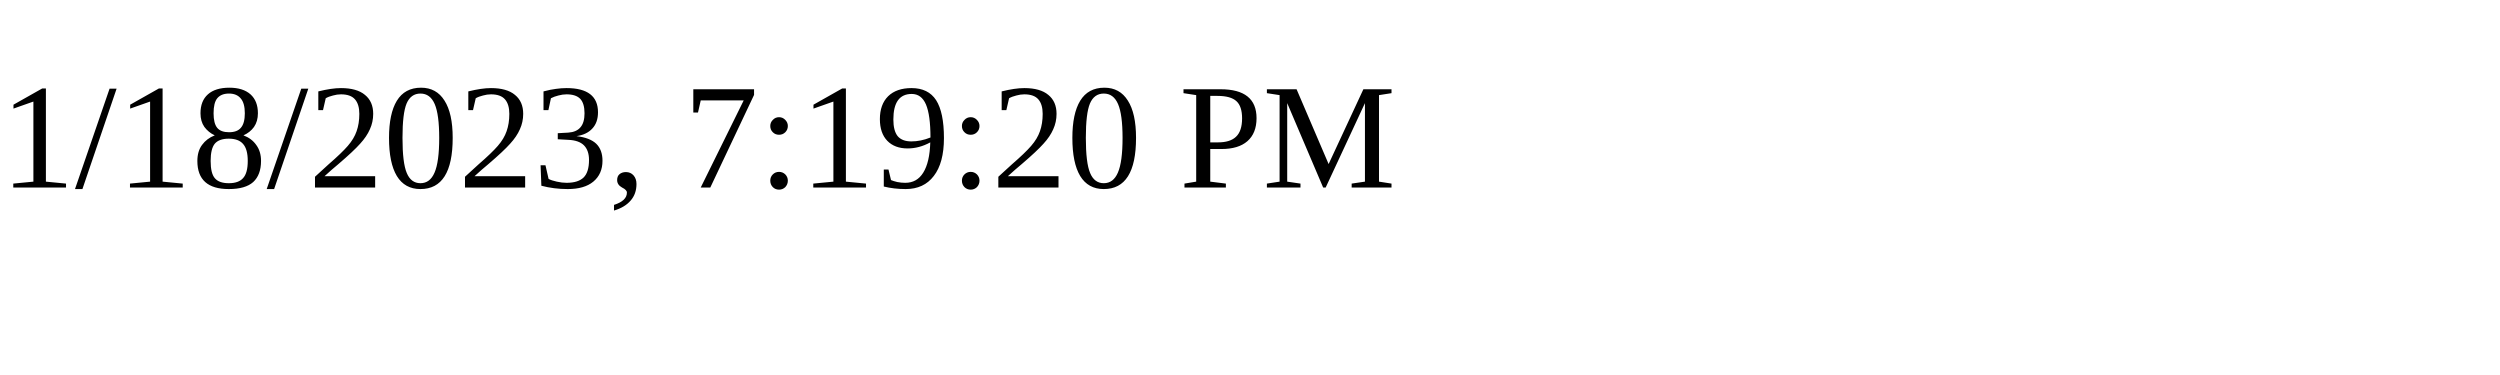
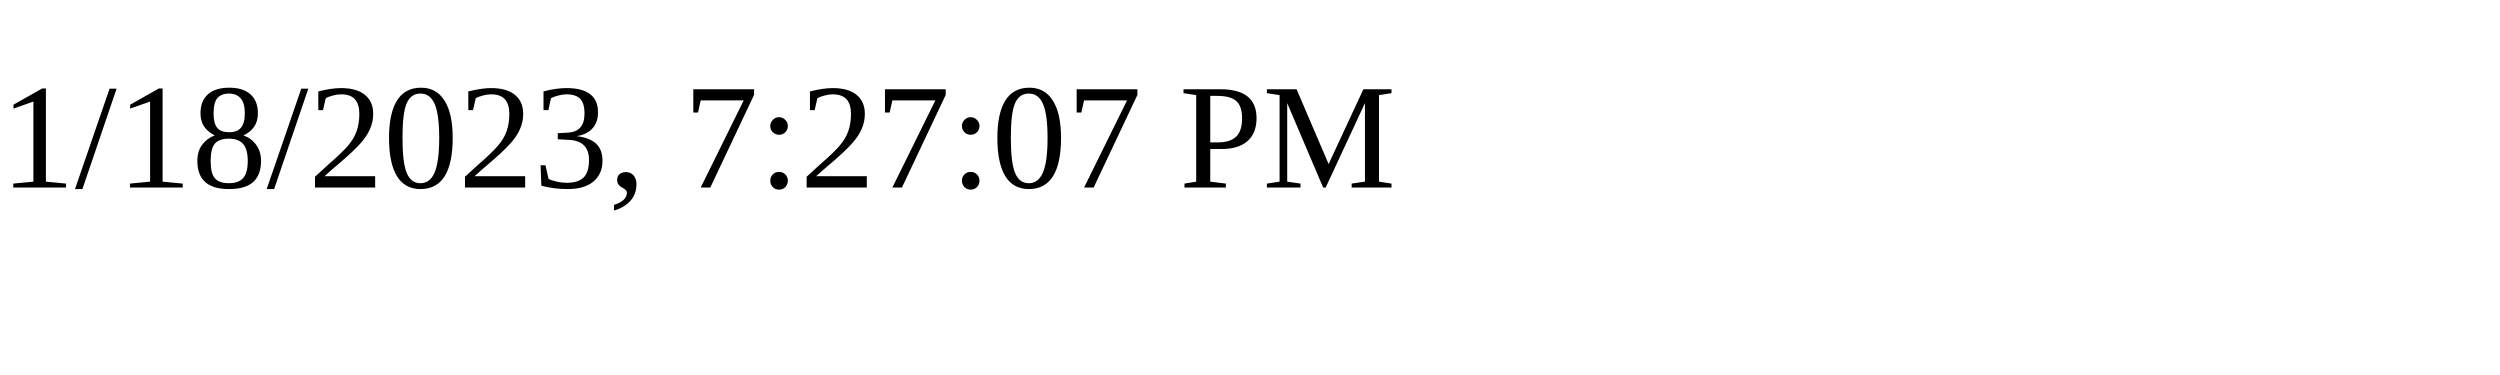
<svg xmlns="http://www.w3.org/2000/svg" height="30" width="200">
-   <text x="0" y="15">1/18/2023, 7:19:20 PM</text>
+   <text x="0" y="15">1/18/2023, 7:27:07 PM</text>
</svg>
